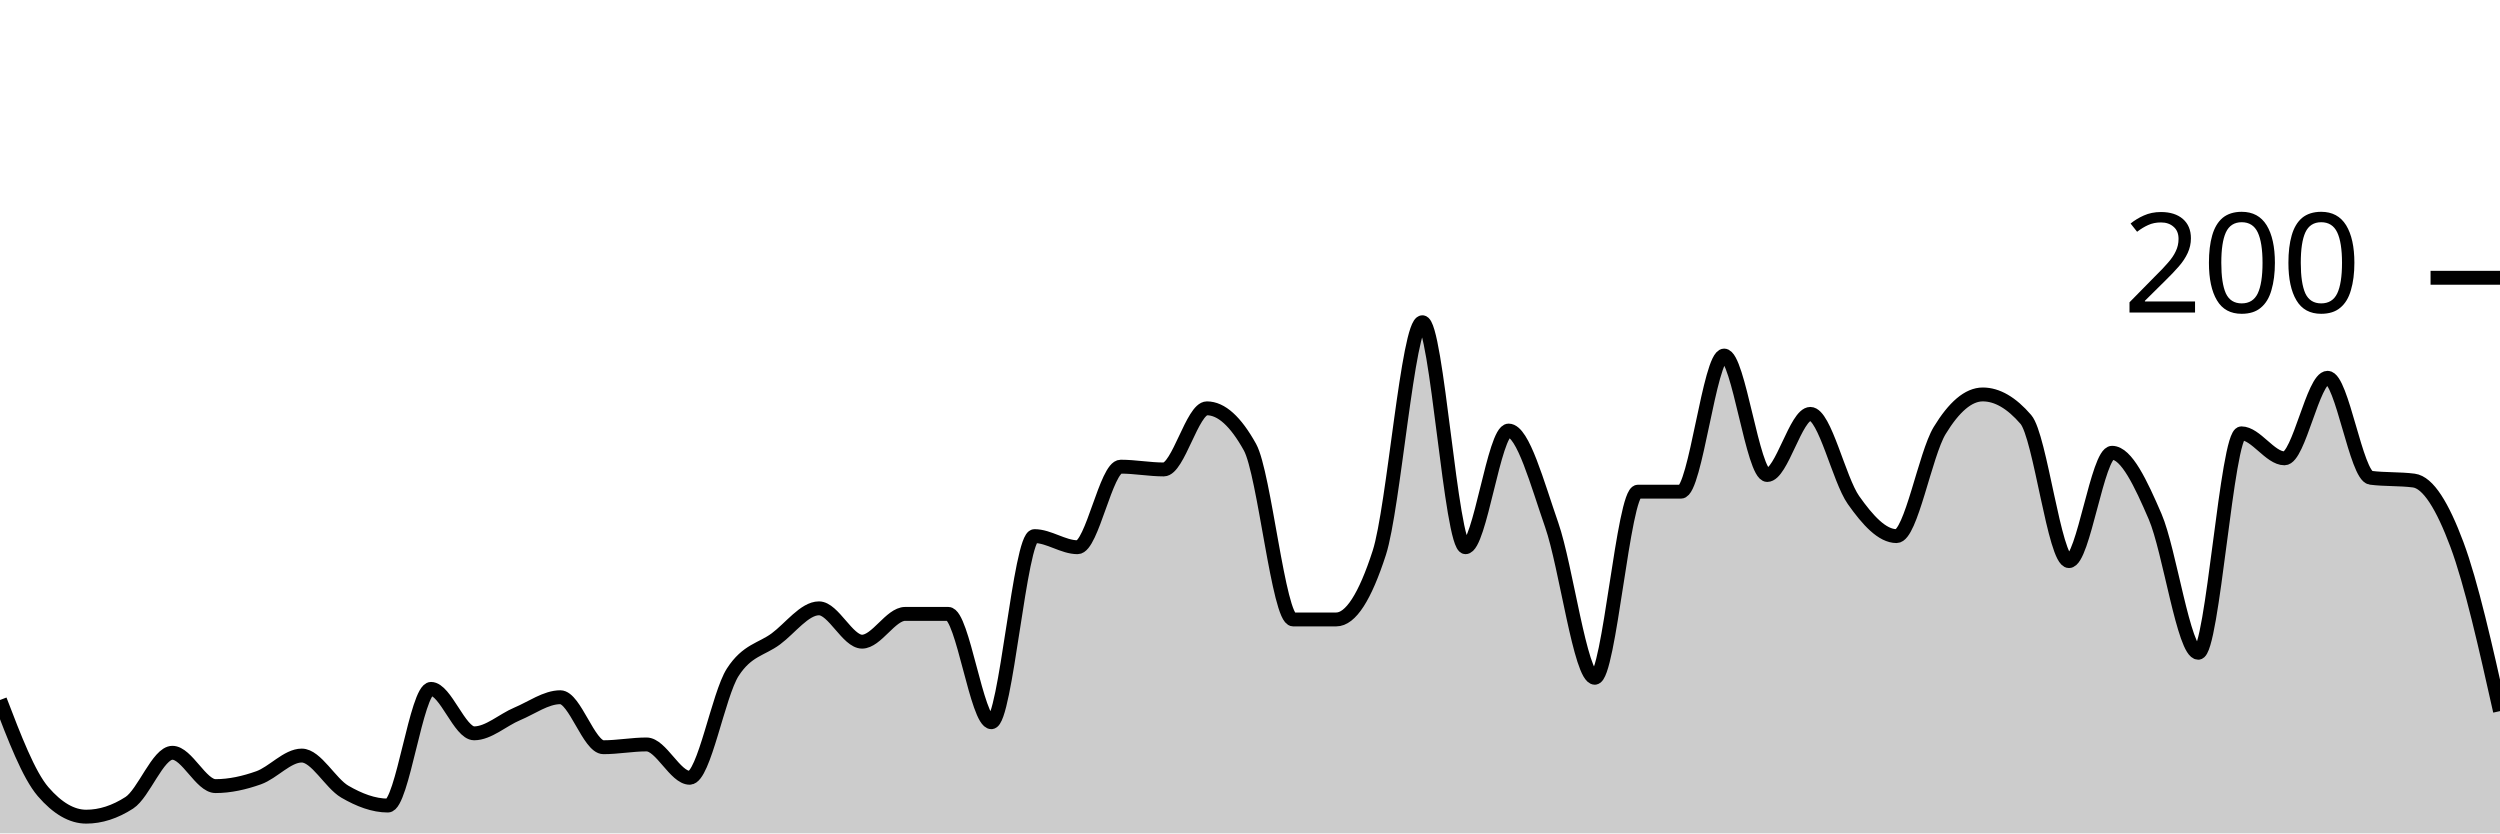
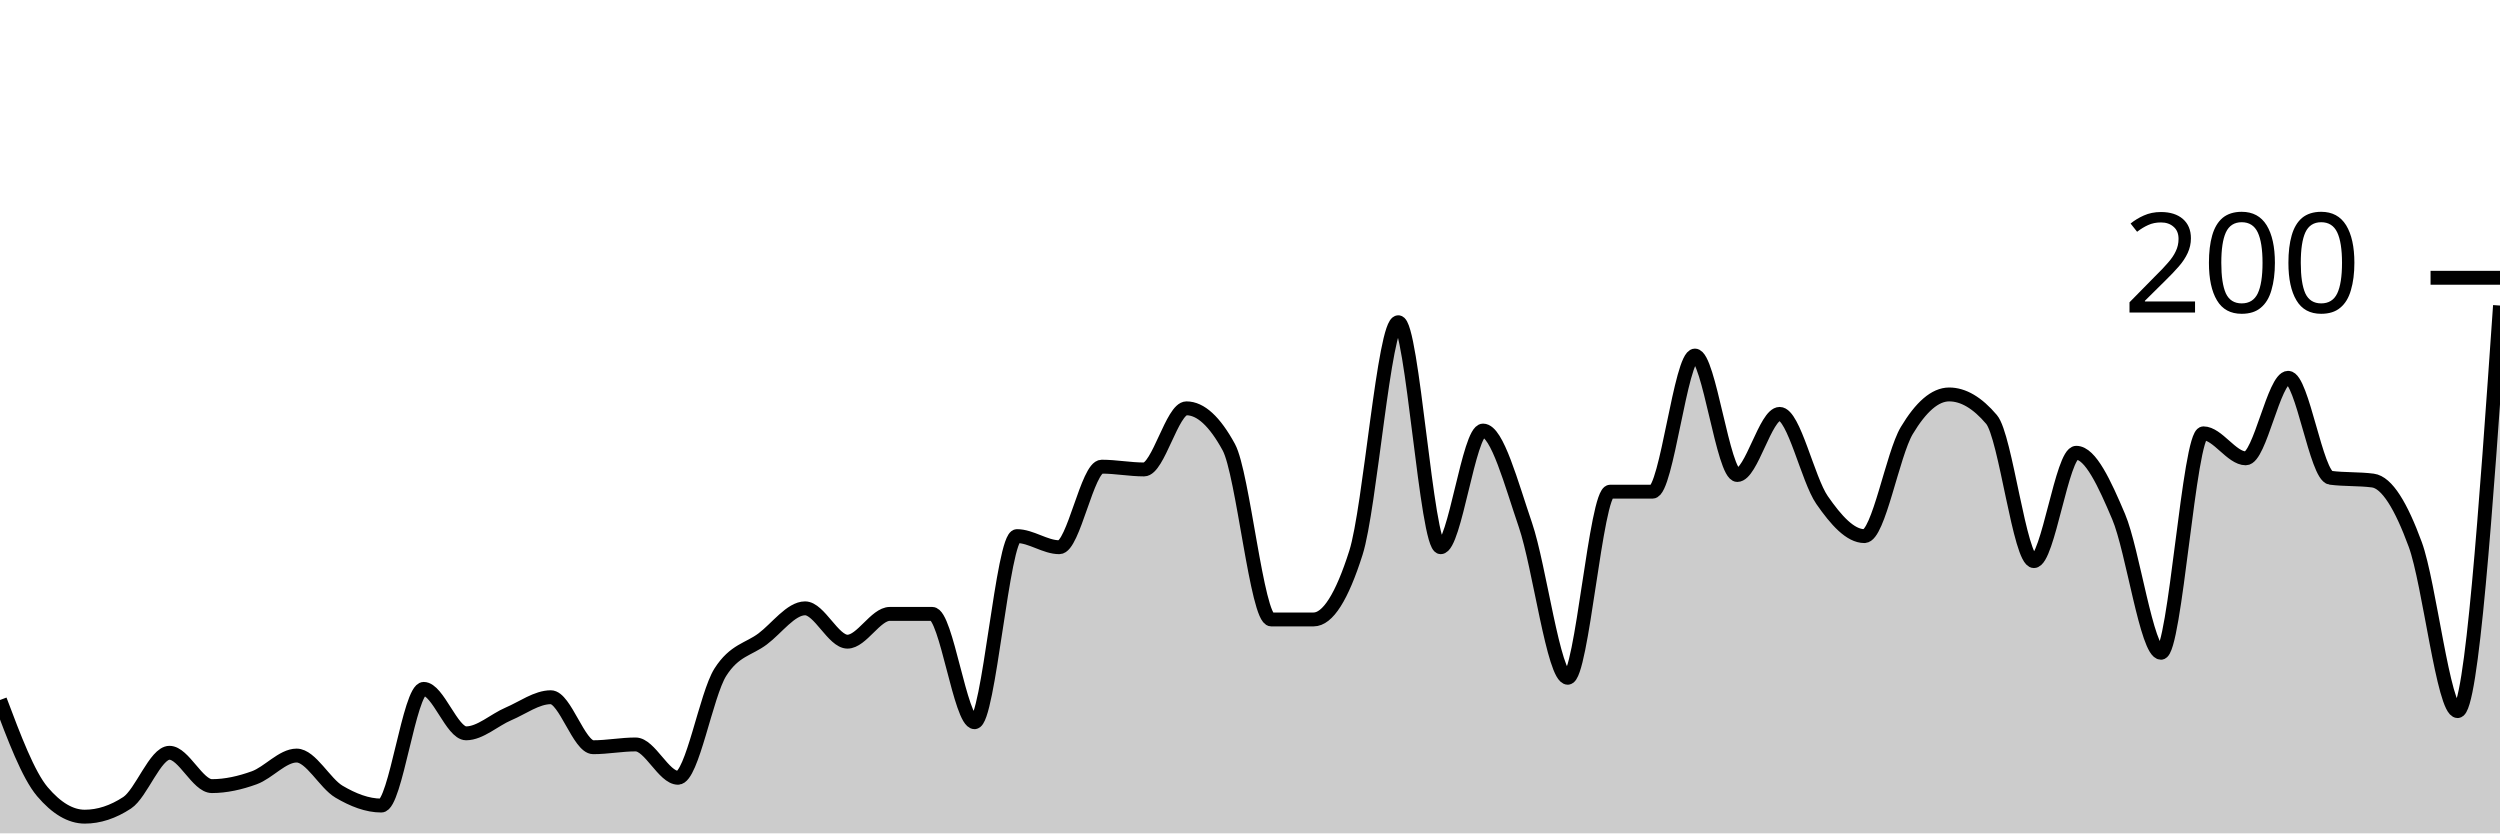
<svg xmlns="http://www.w3.org/2000/svg" viewBox="0 0 180 60">
  <g transform="translate(0,20)">
-     <path class="area" fill="rgba(0, 0, 0, 0.2)" d="M0,30.4C1.034,33.1,2.069,35.8,3.103,37C4.138,38.2,5.172,38.8,6.207,38.8C7.241,38.8,8.276,38.467,9.31,37.8C10.345,37.133,11.379,34.2,12.414,34.2C13.448,34.2,14.483,36.6,15.517,36.6C16.552,36.6,17.586,36.367,18.621,36C19.655,35.633,20.69,34.4,21.724,34.4C22.759,34.4,23.793,36.4,24.828,37C25.862,37.6,26.897,38,27.931,38C28.966,38,30,29.6,31.034,29.6C32.069,29.6,33.103,32.8,34.138,32.8C35.172,32.8,36.207,31.833,37.241,31.4C38.276,30.967,39.31,30.2,40.345,30.2C41.379,30.2,42.414,33.8,43.448,33.8C44.483,33.8,45.517,33.6,46.552,33.6C47.586,33.6,48.621,36,49.655,36C50.69,36,51.724,30,52.759,28.4C53.793,26.8,54.828,26.767,55.862,26C56.897,25.233,57.931,23.8,58.966,23.8C60,23.8,61.034,26.2,62.069,26.2C63.103,26.2,64.138,24.2,65.172,24.2C66.207,24.2,67.241,24.2,68.276,24.2C69.31,24.2,70.345,32,71.379,32C72.414,32,73.448,18.6,74.483,18.6C75.517,18.6,76.552,19.4,77.586,19.4C78.621,19.4,79.655,13.6,80.69,13.6C81.724,13.6,82.759,13.8,83.793,13.8C84.828,13.8,85.862,9.4,86.897,9.4C87.931,9.4,88.966,10.333,90,12.2C91.034,14.067,92.069,24.6,93.103,24.6C94.138,24.6,95.172,24.6,96.207,24.6C97.241,24.6,98.276,23,99.31,19.8C100.345,16.6,101.379,3.2,102.414,3.2C103.448,3.2,104.483,19.4,105.517,19.4C106.552,19.4,107.586,11,108.621,11C109.655,11,110.69,14.833,111.724,17.8C112.759,20.767,113.793,28.8,114.828,28.8C115.862,28.8,116.897,15.4,117.931,15.4C118.966,15.4,120,15.4,121.034,15.4C122.069,15.4,123.103,5.6,124.138,5.6C125.172,5.6,126.207,14.2,127.241,14.2C128.276,14.2,129.31,9.8,130.345,9.8C131.379,9.8,132.414,14.533,133.448,16C134.483,17.467,135.517,18.6,136.552,18.6C137.586,18.6,138.621,12.7,139.655,11C140.69,9.3,141.724,8.4,142.759,8.4C143.793,8.4,144.828,9,145.862,10.2C146.897,11.4,147.931,20.4,148.966,20.4C150,20.4,151.034,12.6,152.069,12.6C153.103,12.6,154.138,14.8,155.172,17.2C156.207,19.6,157.241,27,158.276,27C159.31,27,160.345,11.2,161.379,11.2C162.414,11.2,163.448,13,164.483,13C165.517,13,166.552,7.2,167.586,7.2C168.621,7.2,169.655,14.267,170.69,14.4C171.724,14.533,172.759,14.467,173.793,14.6C174.828,14.733,175.862,16.433,176.897,19.2C177.931,21.967,178.966,26.583,180,31.2L180,40C178.966,40,177.931,40,176.897,40C175.862,40,174.828,40,173.793,40C172.759,40,171.724,40,170.69,40C169.655,40,168.621,40,167.586,40C166.552,40,165.517,40,164.483,40C163.448,40,162.414,40,161.379,40C160.345,40,159.31,40,158.276,40C157.241,40,156.207,40,155.172,40C154.138,40,153.103,40,152.069,40C151.034,40,150,40,148.966,40C147.931,40,146.897,40,145.862,40C144.828,40,143.793,40,142.759,40C141.724,40,140.69,40,139.655,40C138.621,40,137.586,40,136.552,40C135.517,40,134.483,40,133.448,40C132.414,40,131.379,40,130.345,40C129.31,40,128.276,40,127.241,40C126.207,40,125.172,40,124.138,40C123.103,40,122.069,40,121.034,40C120,40,118.966,40,117.931,40C116.897,40,115.862,40,114.828,40C113.793,40,112.759,40,111.724,40C110.69,40,109.655,40,108.621,40C107.586,40,106.552,40,105.517,40C104.483,40,103.448,40,102.414,40C101.379,40,100.345,40,99.31,40C98.276,40,97.241,40,96.207,40C95.172,40,94.138,40,93.103,40C92.069,40,91.034,40,90,40C88.966,40,87.931,40,86.897,40C85.862,40,84.828,40,83.793,40C82.759,40,81.724,40,80.69,40C79.655,40,78.621,40,77.586,40C76.552,40,75.517,40,74.483,40C73.448,40,72.414,40,71.379,40C70.345,40,69.31,40,68.276,40C67.241,40,66.207,40,65.172,40C64.138,40,63.103,40,62.069,40C61.034,40,60,40,58.966,40C57.931,40,56.897,40,55.862,40C54.828,40,53.793,40,52.759,40C51.724,40,50.69,40,49.655,40C48.621,40,47.586,40,46.552,40C45.517,40,44.483,40,43.448,40C42.414,40,41.379,40,40.345,40C39.31,40,38.276,40,37.241,40C36.207,40,35.172,40,34.138,40C33.103,40,32.069,40,31.034,40C30,40,28.966,40,27.931,40C26.897,40,25.862,40,24.828,40C23.793,40,22.759,40,21.724,40C20.69,40,19.655,40,18.621,40C17.586,40,16.552,40,15.517,40C14.483,40,13.448,40,12.414,40C11.379,40,10.345,40,9.31,40C8.276,40,7.241,40,6.207,40C5.172,40,4.138,40,3.103,40C2.069,40,1.034,40,0,40Z" />
-     <path class="line" stroke="black" fill="none" d="M0,30.4C1.034,33.1,2.069,35.8,3.103,37C4.138,38.2,5.172,38.8,6.207,38.8C7.241,38.8,8.276,38.467,9.31,37.8C10.345,37.133,11.379,34.2,12.414,34.2C13.448,34.2,14.483,36.6,15.517,36.6C16.552,36.6,17.586,36.367,18.621,36C19.655,35.633,20.69,34.4,21.724,34.4C22.759,34.4,23.793,36.4,24.828,37C25.862,37.6,26.897,38,27.931,38C28.966,38,30,29.6,31.034,29.6C32.069,29.6,33.103,32.8,34.138,32.8C35.172,32.8,36.207,31.833,37.241,31.4C38.276,30.967,39.31,30.2,40.345,30.2C41.379,30.2,42.414,33.8,43.448,33.8C44.483,33.8,45.517,33.6,46.552,33.6C47.586,33.6,48.621,36,49.655,36C50.69,36,51.724,30,52.759,28.4C53.793,26.8,54.828,26.767,55.862,26C56.897,25.233,57.931,23.8,58.966,23.8C60,23.8,61.034,26.2,62.069,26.2C63.103,26.2,64.138,24.2,65.172,24.2C66.207,24.2,67.241,24.2,68.276,24.2C69.31,24.2,70.345,32,71.379,32C72.414,32,73.448,18.6,74.483,18.6C75.517,18.6,76.552,19.4,77.586,19.4C78.621,19.4,79.655,13.6,80.69,13.6C81.724,13.6,82.759,13.8,83.793,13.8C84.828,13.8,85.862,9.4,86.897,9.4C87.931,9.4,88.966,10.333,90,12.2C91.034,14.067,92.069,24.6,93.103,24.6C94.138,24.6,95.172,24.6,96.207,24.6C97.241,24.6,98.276,23,99.31,19.8C100.345,16.6,101.379,3.2,102.414,3.2C103.448,3.2,104.483,19.4,105.517,19.4C106.552,19.4,107.586,11,108.621,11C109.655,11,110.69,14.833,111.724,17.8C112.759,20.767,113.793,28.8,114.828,28.8C115.862,28.8,116.897,15.4,117.931,15.4C118.966,15.4,120,15.4,121.034,15.4C122.069,15.4,123.103,5.6,124.138,5.6C125.172,5.6,126.207,14.2,127.241,14.2C128.276,14.2,129.31,9.8,130.345,9.8C131.379,9.8,132.414,14.533,133.448,16C134.483,17.467,135.517,18.6,136.552,18.6C137.586,18.6,138.621,12.7,139.655,11C140.69,9.3,141.724,8.4,142.759,8.4C143.793,8.4,144.828,9,145.862,10.2C146.897,11.4,147.931,20.4,148.966,20.4C150,20.4,151.034,12.6,152.069,12.6C153.103,12.6,154.138,14.8,155.172,17.2C156.207,19.6,157.241,27,158.276,27C159.31,27,160.345,11.2,161.379,11.2C162.414,11.2,163.448,13,164.483,13C165.517,13,166.552,7.2,167.586,7.2C168.621,7.2,169.655,14.267,170.69,14.4C171.724,14.533,172.759,14.467,173.793,14.6C174.828,14.733,175.862,16.433,176.897,19.2C177.931,21.967,178.966,26.583,180,31.2" />
+     <path class="area" fill="rgba(0, 0, 0, 0.2)" d="M0,30.4C1.017,33.1,2.034,35.8,3.051,37C4.068,38.2,5.085,38.8,6.102,38.8C7.119,38.8,8.136,38.467,9.153,37.8C10.169,37.133,11.186,34.2,12.203,34.2C13.22,34.2,14.237,36.6,15.254,36.6C16.271,36.6,17.288,36.367,18.305,36C19.322,35.633,20.339,34.4,21.356,34.4C22.373,34.4,23.39,36.4,24.407,37C25.424,37.6,26.441,38,27.458,38C28.475,38,29.492,29.6,30.508,29.6C31.525,29.6,32.542,32.8,33.559,32.8C34.576,32.8,35.593,31.833,36.61,31.4C37.627,30.967,38.644,30.2,39.661,30.2C40.678,30.2,41.695,33.8,42.712,33.8C43.729,33.8,44.746,33.6,45.763,33.6C46.78,33.6,47.797,36,48.814,36C49.831,36,50.847,30,51.864,28.4C52.881,26.8,53.898,26.767,54.915,26C55.932,25.233,56.949,23.8,57.966,23.8C58.983,23.8,60,26.2,61.017,26.2C62.034,26.2,63.051,24.2,64.068,24.2C65.085,24.2,66.102,24.2,67.119,24.2C68.136,24.2,69.153,32,70.169,32C71.186,32,72.203,18.6,73.22,18.6C74.237,18.6,75.254,19.4,76.271,19.4C77.288,19.4,78.305,13.6,79.322,13.6C80.339,13.6,81.356,13.8,82.373,13.8C83.39,13.8,84.407,9.4,85.424,9.4C86.441,9.4,87.458,10.333,88.475,12.2C89.492,14.067,90.508,24.6,91.525,24.6C92.542,24.6,93.559,24.6,94.576,24.6C95.593,24.6,96.61,23,97.627,19.8C98.644,16.6,99.661,3.2,100.678,3.2C101.695,3.2,102.712,19.4,103.729,19.4C104.746,19.4,105.763,11,106.78,11C107.797,11,108.814,14.833,109.831,17.8C110.847,20.767,111.864,28.8,112.881,28.8C113.898,28.8,114.915,15.4,115.932,15.4C116.949,15.4,117.966,15.4,118.983,15.4C120,15.4,121.017,5.6,122.034,5.6C123.051,5.6,124.068,14.2,125.085,14.2C126.102,14.2,127.119,9.8,128.136,9.8C129.153,9.8,130.169,14.533,131.186,16C132.203,17.467,133.22,18.6,134.237,18.6C135.254,18.6,136.271,12.7,137.288,11C138.305,9.3,139.322,8.4,140.339,8.4C141.356,8.4,142.373,9,143.39,10.2C144.407,11.4,145.424,20.4,146.441,20.4C147.458,20.4,148.475,12.6,149.492,12.6C150.508,12.6,151.525,14.8,152.542,17.2C153.559,19.6,154.576,27,155.593,27C156.61,27,157.627,11.2,158.644,11.2C159.661,11.2,160.678,13,161.695,13C162.712,13,163.729,7.2,164.746,7.2C165.763,7.2,166.78,14.267,167.797,14.4C168.814,14.533,169.831,14.467,170.847,14.6C171.864,14.733,172.881,16.433,173.898,19.2C174.915,21.967,175.932,31.2,176.949,31.2C177.966,31.2,178.983,16.6,180,2L180,40C178.983,40,177.966,40,176.949,40C175.932,40,174.915,40,173.898,40C172.881,40,171.864,40,170.847,40C169.831,40,168.814,40,167.797,40C166.78,40,165.763,40,164.746,40C163.729,40,162.712,40,161.695,40C160.678,40,159.661,40,158.644,40C157.627,40,156.61,40,155.593,40C154.576,40,153.559,40,152.542,40C151.525,40,150.508,40,149.492,40C148.475,40,147.458,40,146.441,40C145.424,40,144.407,40,143.39,40C142.373,40,141.356,40,140.339,40C139.322,40,138.305,40,137.288,40C136.271,40,135.254,40,134.237,40C133.22,40,132.203,40,131.186,40C130.169,40,129.153,40,128.136,40C127.119,40,126.102,40,125.085,40C124.068,40,123.051,40,122.034,40C121.017,40,120,40,118.983,40C117.966,40,116.949,40,115.932,40C114.915,40,113.898,40,112.881,40C111.864,40,110.847,40,109.831,40C108.814,40,107.797,40,106.78,40C105.763,40,104.746,40,103.729,40C102.712,40,101.695,40,100.678,40C99.661,40,98.644,40,97.627,40C96.61,40,95.593,40,94.576,40C93.559,40,92.542,40,91.525,40C90.508,40,89.492,40,88.475,40C87.458,40,86.441,40,85.424,40C84.407,40,83.39,40,82.373,40C81.356,40,80.339,40,79.322,40C78.305,40,77.288,40,76.271,40C75.254,40,74.237,40,73.22,40C72.203,40,71.186,40,70.169,40C69.153,40,68.136,40,67.119,40C66.102,40,65.085,40,64.068,40C63.051,40,62.034,40,61.017,40C60,40,58.983,40,57.966,40C56.949,40,55.932,40,54.915,40C53.898,40,52.881,40,51.864,40C50.847,40,49.831,40,48.814,40C47.797,40,46.78,40,45.763,40C44.746,40,43.729,40,42.712,40C41.695,40,40.678,40,39.661,40C38.644,40,37.627,40,36.61,40C35.593,40,34.576,40,33.559,40C32.542,40,31.525,40,30.508,40C29.492,40,28.475,40,27.458,40C26.441,40,25.424,40,24.407,40C23.39,40,22.373,40,21.356,40C20.339,40,19.322,40,18.305,40C17.288,40,16.271,40,15.254,40C14.237,40,13.22,40,12.203,40C11.186,40,10.169,40,9.153,40C8.136,40,7.119,40,6.102,40C5.085,40,4.068,40,3.051,40C2.034,40,1.017,40,0,40Z" />
+     <path class="line" stroke="black" fill="none" d="M0,30.4C1.017,33.1,2.034,35.8,3.051,37C4.068,38.2,5.085,38.8,6.102,38.8C7.119,38.8,8.136,38.467,9.153,37.8C10.169,37.133,11.186,34.2,12.203,34.2C13.22,34.2,14.237,36.6,15.254,36.6C16.271,36.6,17.288,36.367,18.305,36C19.322,35.633,20.339,34.4,21.356,34.4C22.373,34.4,23.39,36.4,24.407,37C25.424,37.6,26.441,38,27.458,38C28.475,38,29.492,29.6,30.508,29.6C31.525,29.6,32.542,32.8,33.559,32.8C34.576,32.8,35.593,31.833,36.61,31.4C37.627,30.967,38.644,30.2,39.661,30.2C40.678,30.2,41.695,33.8,42.712,33.8C43.729,33.8,44.746,33.6,45.763,33.6C46.78,33.6,47.797,36,48.814,36C49.831,36,50.847,30,51.864,28.4C52.881,26.8,53.898,26.767,54.915,26C55.932,25.233,56.949,23.8,57.966,23.8C58.983,23.8,60,26.2,61.017,26.2C62.034,26.2,63.051,24.2,64.068,24.2C65.085,24.2,66.102,24.2,67.119,24.2C68.136,24.2,69.153,32,70.169,32C71.186,32,72.203,18.6,73.22,18.6C74.237,18.6,75.254,19.4,76.271,19.4C77.288,19.4,78.305,13.6,79.322,13.6C80.339,13.6,81.356,13.8,82.373,13.8C83.39,13.8,84.407,9.4,85.424,9.4C86.441,9.4,87.458,10.333,88.475,12.2C89.492,14.067,90.508,24.6,91.525,24.6C92.542,24.6,93.559,24.6,94.576,24.6C95.593,24.6,96.61,23,97.627,19.8C98.644,16.6,99.661,3.2,100.678,3.2C101.695,3.2,102.712,19.4,103.729,19.4C104.746,19.4,105.763,11,106.78,11C107.797,11,108.814,14.833,109.831,17.8C110.847,20.767,111.864,28.8,112.881,28.8C113.898,28.8,114.915,15.4,115.932,15.4C116.949,15.4,117.966,15.4,118.983,15.4C120,15.4,121.017,5.6,122.034,5.6C123.051,5.6,124.068,14.2,125.085,14.2C126.102,14.2,127.119,9.8,128.136,9.8C129.153,9.8,130.169,14.533,131.186,16C132.203,17.467,133.22,18.6,134.237,18.6C135.254,18.6,136.271,12.7,137.288,11C138.305,9.3,139.322,8.4,140.339,8.4C141.356,8.4,142.373,9,143.39,10.2C144.407,11.4,145.424,20.4,146.441,20.4C147.458,20.4,148.475,12.6,149.492,12.6C150.508,12.6,151.525,14.8,152.542,17.2C153.559,19.6,154.576,27,155.593,27C156.61,27,157.627,11.2,158.644,11.2C159.661,11.2,160.678,13,161.695,13C162.712,13,163.729,7.2,164.746,7.2C165.763,7.2,166.78,14.267,167.797,14.4C168.814,14.533,169.831,14.467,170.847,14.6C171.864,14.733,172.881,16.433,173.898,19.2C174.915,21.967,175.932,31.2,176.949,31.2C177.966,31.2,178.983,16.6,180,2" />
    <path class="axis-ceiling" stroke-width="1" stroke="black" fill="none" d="M175,0L180,0" />
    <text class="axis-ceiling-label" font-family="sans-serif" text-anchor="end" font-size="10px" x="170" y="2.5">200</text>
  </g>
</svg>
